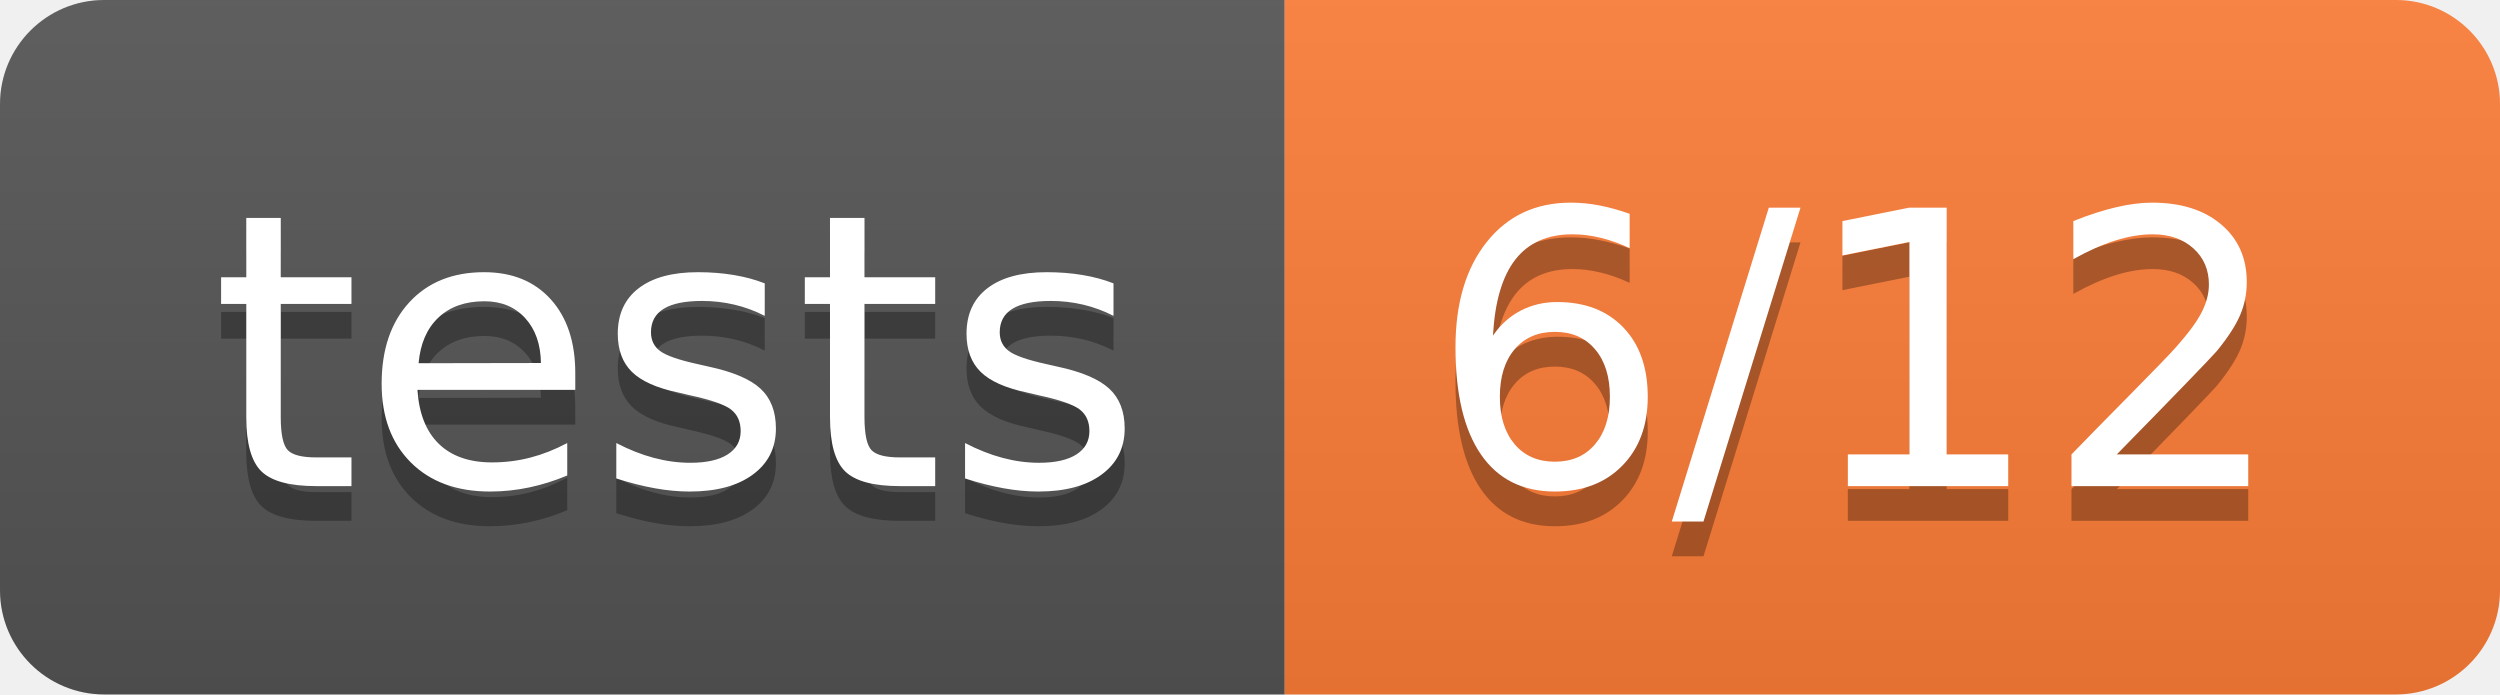
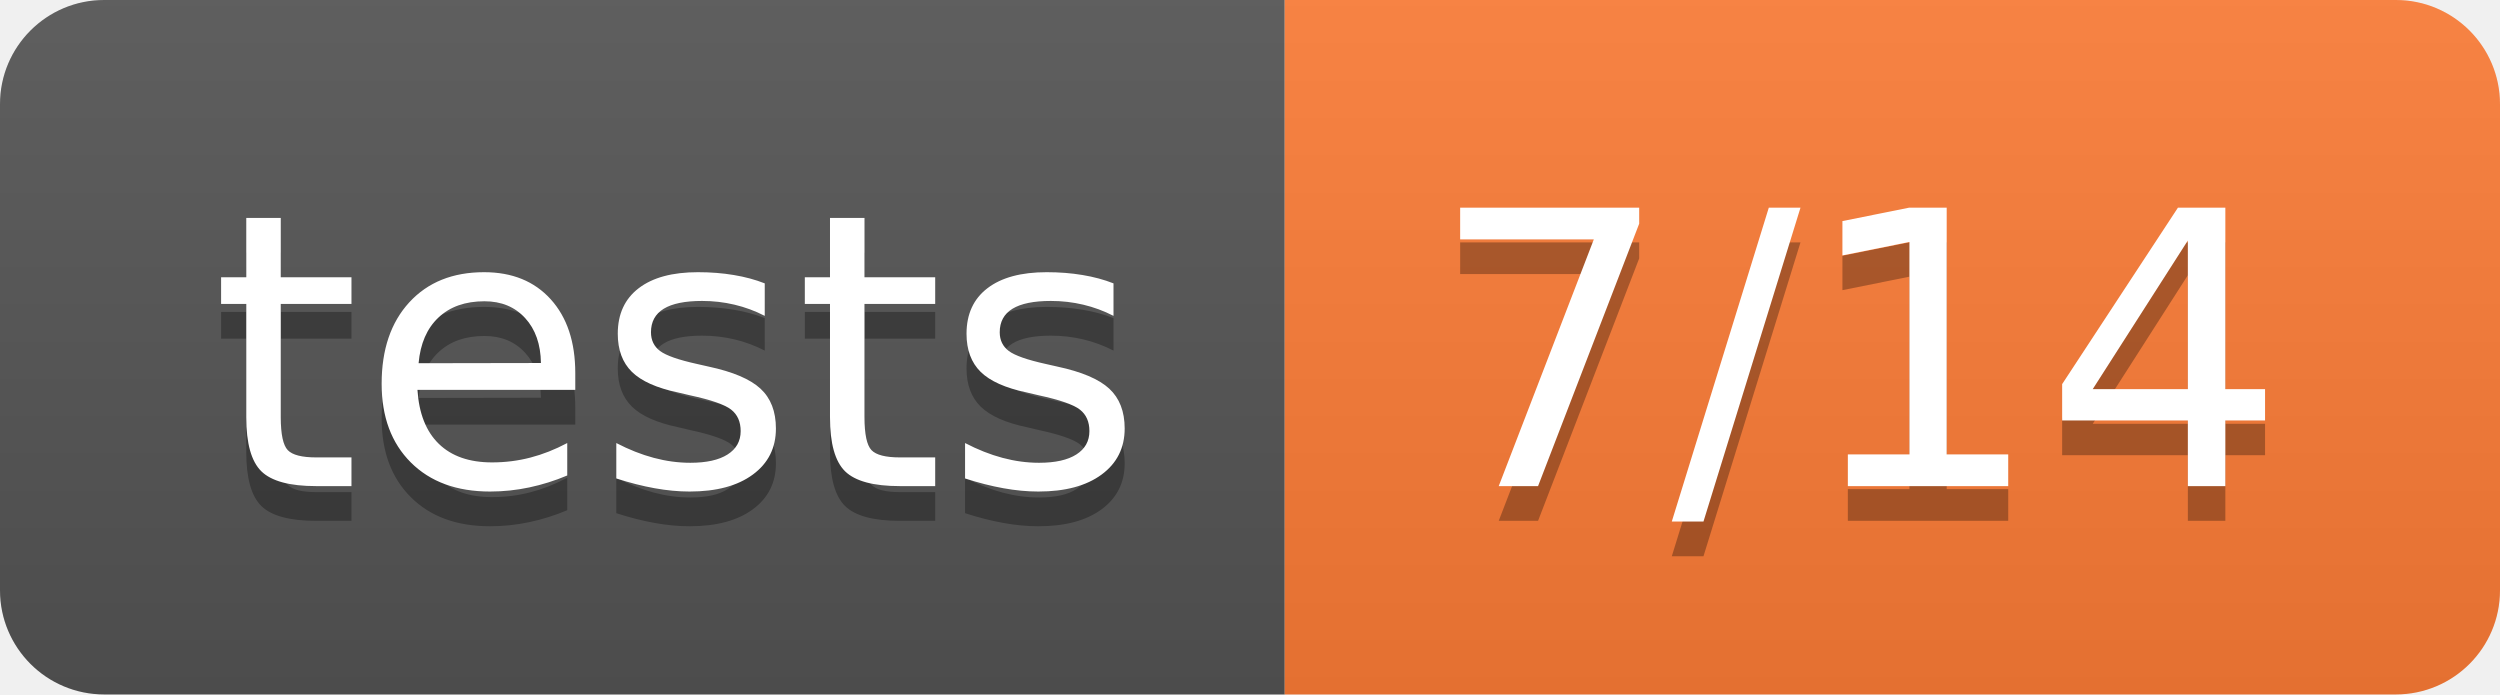
- <svg xmlns="http://www.w3.org/2000/svg" width="72" height="20" role="img" aria-label="tests: 6/12">
+ <svg xmlns="http://www.w3.org/2000/svg" width="72" height="20" role="img" aria-label="tests: 7/14">
  <linearGradient id="s" x2="0" y2="100%">
    <stop offset="0" stop-color="#bbb" stop-opacity=".1" />
    <stop offset="1" stop-opacity=".1" />
  </linearGradient>
  <clipPath id="r">
    <rect width="72" height="20" rx="3" fill="#fff" />
  </clipPath>
  <g clip-path="url(#r)">
    <rect width="37" height="20" fill="#555" />
    <rect x="37" width="35" height="20" fill="#fe7d37" />
    <rect width="72" height="20" fill="url(#s)" />
  </g>
  <g fill="#fff" text-anchor="middle" font-family="Verdana,Geneva,DejaVu Sans,sans-serif" text-rendering="geometricPrecision" font-size="110">
    <text aria-hidden="true" x="195" y="150" fill="#010101" fill-opacity=".3" transform="scale(.1)" textLength="270">tests</text>
    <text x="195" y="140" transform="scale(.1)" fill="#fff" textLength="270">tests</text>
-     <text aria-hidden="true" x="535" y="150" fill="#010101" fill-opacity=".3" transform="scale(.1)" textLength="250">6/12</text>
-     <text x="535" y="140" transform="scale(.1)" fill="#fff" textLength="250">6/12</text>
+     <text aria-hidden="true" x="535" y="150" fill="#010101" fill-opacity=".3" transform="scale(.1)" textLength="250">7/14</text>
+     <text x="535" y="140" transform="scale(.1)" fill="#fff" textLength="250">7/14</text>
  </g>
</svg>
